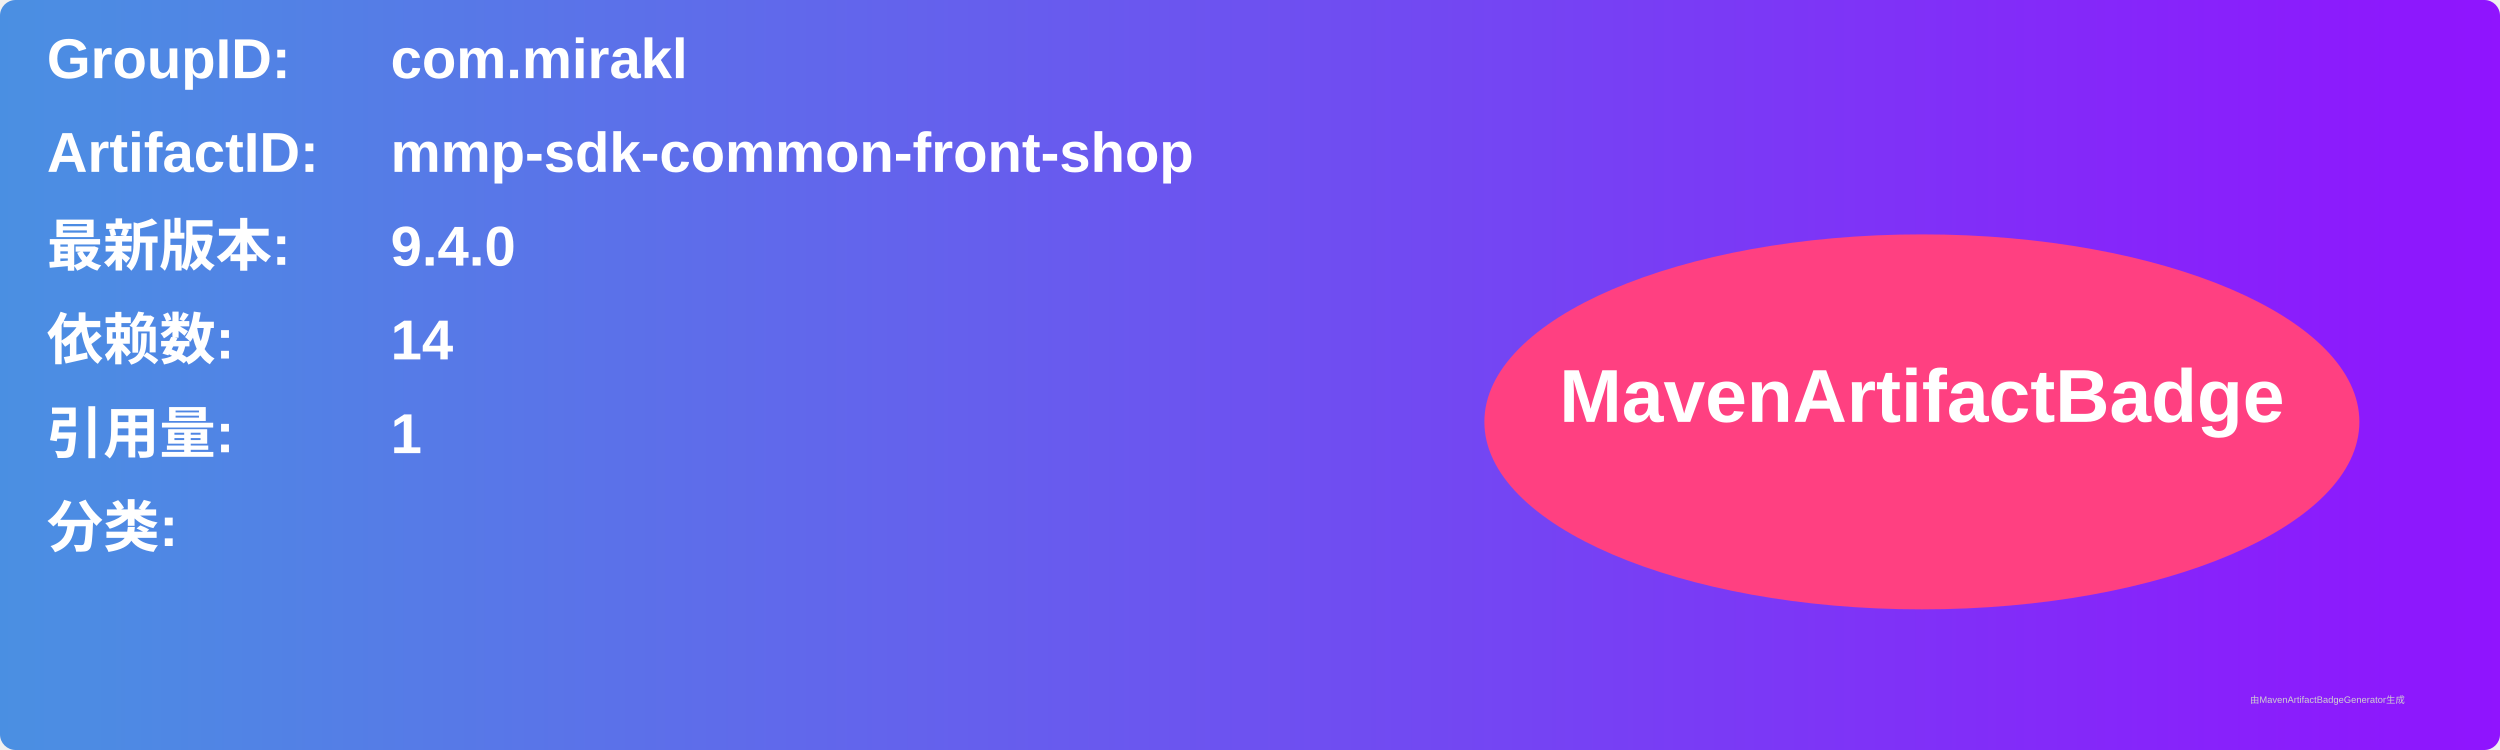
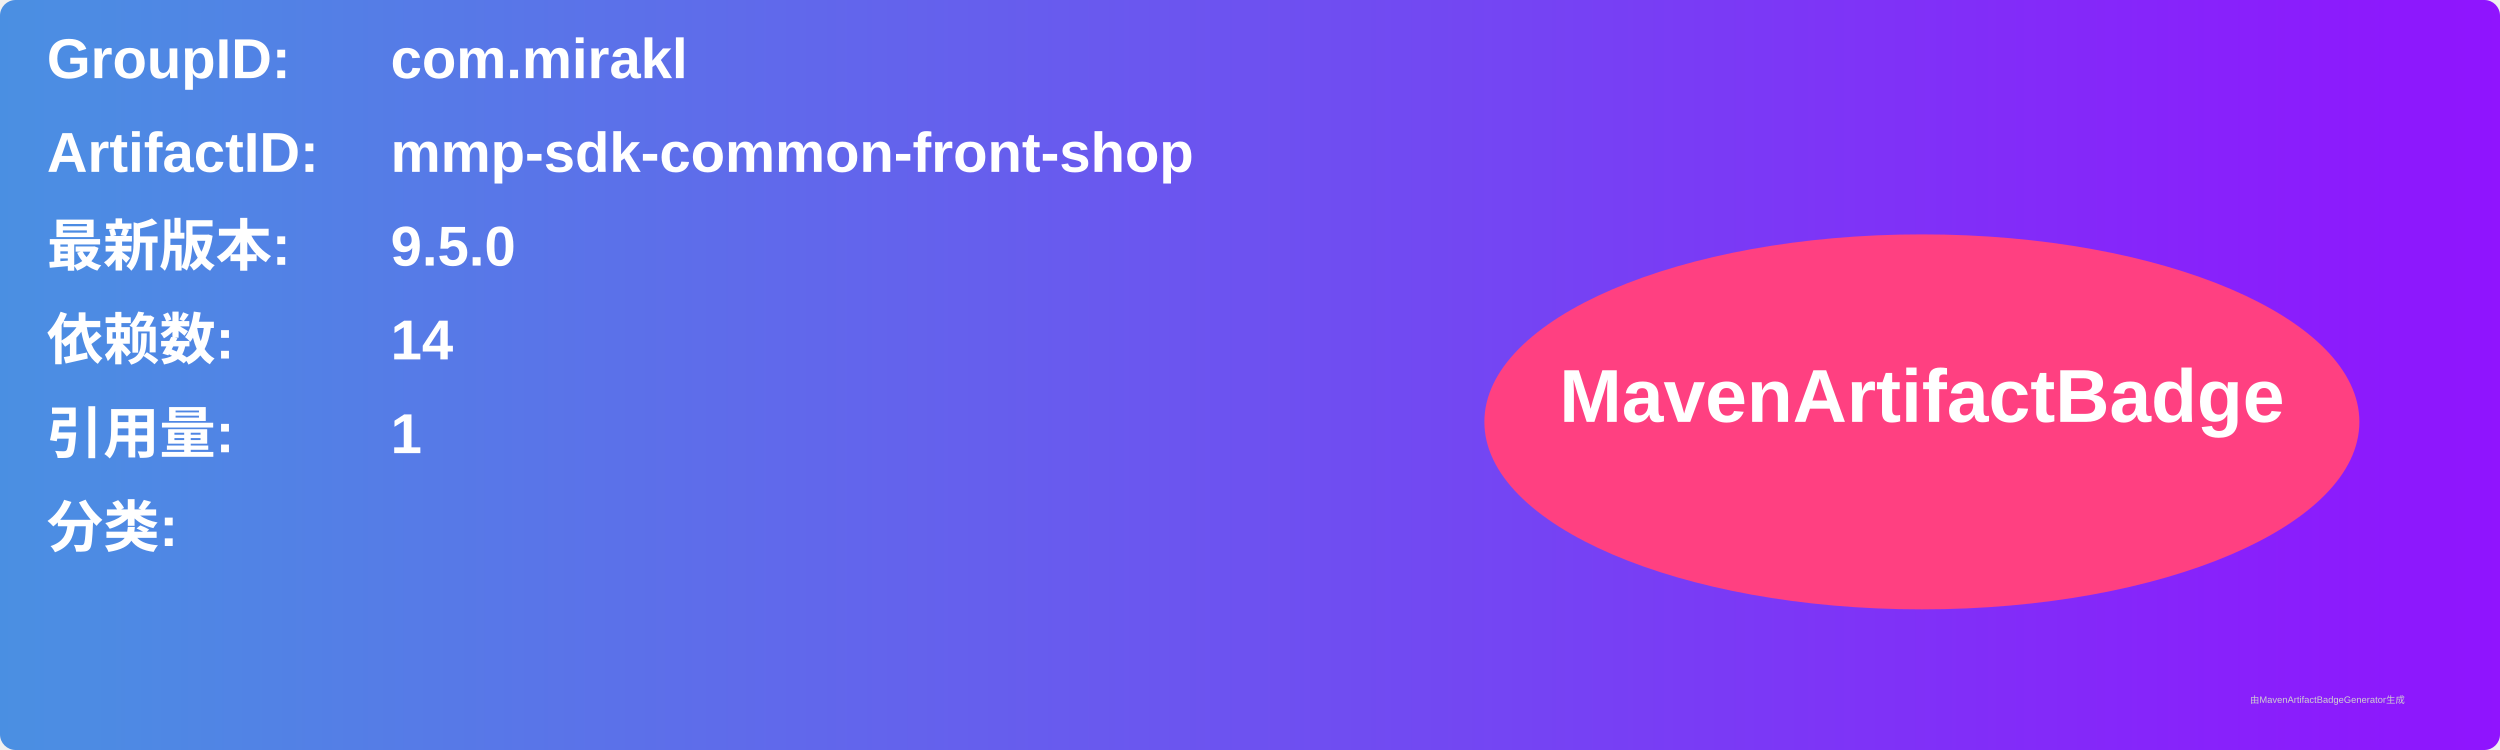
<svg xmlns="http://www.w3.org/2000/svg" width="800" height="240" viewBox="0 0 800 240">
  <linearGradient id="grad" x1="0%" y1="0%" x2="100%" y2="0%">
    <stop offset="0%" stop-color="#4a90e2" />
    <stop offset="100%" stop-color="#9013fe" />
  </linearGradient>
  <rect width="100%" height="100%" rx="5" ry="5" fill="url(#grad)" />
  <g transform="translate(15, 15)">
    <text x="0" y="10" font-family="Arial" font-size="18" fill="white" font-weight="bold" width="260">GroupID:</text>
    <text x="110" y="10" font-family="Arial" font-size="18" fill="white" font-weight="bold" width="460">com.mirakl</text>
    <text x="0" y="40" font-family="Arial" font-size="18" fill="white" font-weight="bold" width="260">ArtifactID:</text>
    <text x="110" y="40" font-family="Arial" font-size="18" fill="white" font-weight="bold" width="460">mmp-sdk-common-front-shop</text>
    <text x="0" y="70" font-family="Arial" font-size="18" fill="white" font-weight="bold">最新版本:</text>
    <text x="110" y="70" font-family="Arial" font-size="18" fill="white" font-weight="bold">
-       <tspan font-weight="bold">9.4.0</tspan>
+       <tspan font-weight="bold">9.5.0</tspan>
    </text>
    <text x="0" y="100" font-family="Arial" font-size="18" fill="white" font-weight="bold">依赖数: </text>
    <text x="110" y="100" font-family="Arial" font-size="18" fill="white">
      <tspan font-weight="bold">14</tspan>
    </text>
    <text x="0" y="130" font-family="Arial" font-size="18" fill="white" font-weight="bold">引用量: </text>
    <text x="110" y="130" font-family="Arial" font-size="18" fill="white">
      <tspan font-weight="bold">1</tspan>
    </text>
    <text x="0" y="160" font-family="Arial" font-size="18" fill="white" font-weight="bold">分类:</text>
    <text x="10" y="190" font-family="Arial" font-size="10" fill="white">
      <tspan font-weight="bold" />
    </text>
    <ellipse cx="600" cy="120" rx="140" ry="60" fill="#ff4081" />
    <text x="600" y="120" text-anchor="middle" font-family="Arial" font-size="24" fill="white" font-weight="bold">MavenArtifactBadge</text>
  </g>
  <text x="720" y="225" font-family="Arial" font-size="3" fill="#d0d0d0">由MavenArtifactBadgeGenerator生成</text>
</svg>
